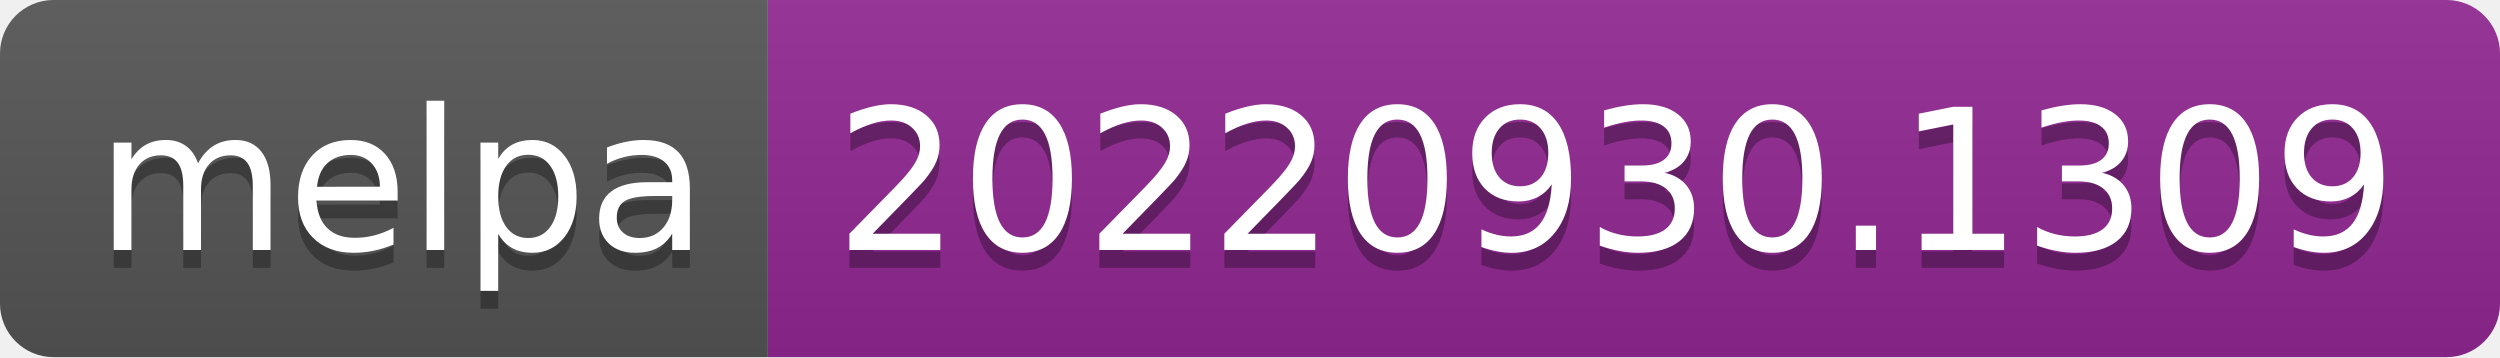
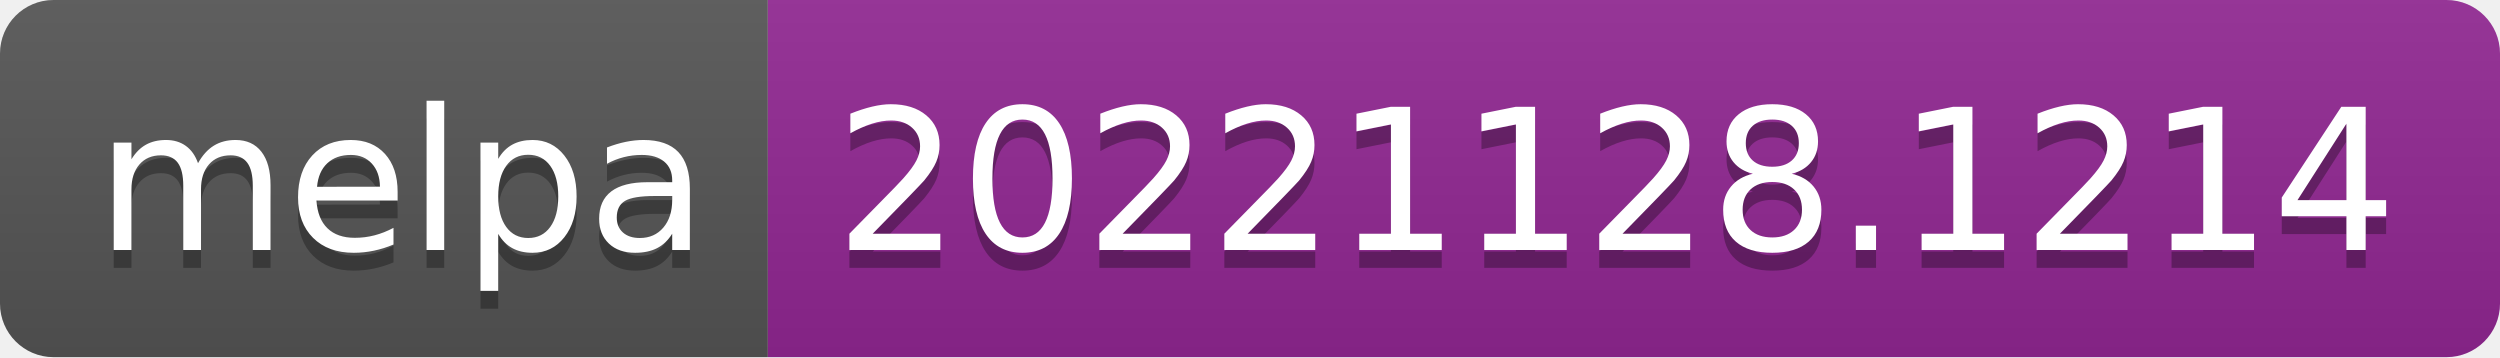
- <svg xmlns="http://www.w3.org/2000/svg" width="140" height="20" role="img" aria-label="melpa: 20220930.1309">
+ <svg xmlns="http://www.w3.org/2000/svg" width="140" height="20" role="img" aria-label="melpa: 20221128.1214">
  <linearGradient id="s" x2="0" y2="100%">
    <stop offset="0" stop-color="#bbb" stop-opacity=".1" />
    <stop offset="1" stop-opacity=".1" />
  </linearGradient>
  <clipPath id="r">
    <rect width="140" height="20" rx="3" fill="#fff" />
  </clipPath>
  <g clip-path="url(#r)">
    <rect width="43" height="20" fill="#555" />
    <rect x="43" width="97" height="20" fill="#922793" />
    <rect width="140" height="20" fill="url(#s)" />
  </g>
  <g fill="#fff" text-anchor="middle" font-family="Verdana,Geneva,DejaVu Sans,sans-serif" text-rendering="geometricPrecision" font-size="110">
    <text aria-hidden="true" x="225" y="150" fill="#010101" fill-opacity=".3" transform="scale(.1)" textLength="330">melpa</text>
    <text x="225" y="140" transform="scale(.1)" fill="#fff" textLength="330">melpa</text>
-     <text aria-hidden="true" x="905" y="150" fill="#010101" fill-opacity=".3" transform="scale(.1)" textLength="870">20220930.1309</text>
-     <text x="905" y="140" transform="scale(.1)" fill="#fff" textLength="870">20220930.1309</text>
+     <text aria-hidden="true" x="905" y="150" fill="#010101" fill-opacity=".3" transform="scale(.1)" textLength="870">20221128.1214</text>
+     <text x="905" y="140" transform="scale(.1)" fill="#fff" textLength="870">20221128.1214</text>
  </g>
</svg>
